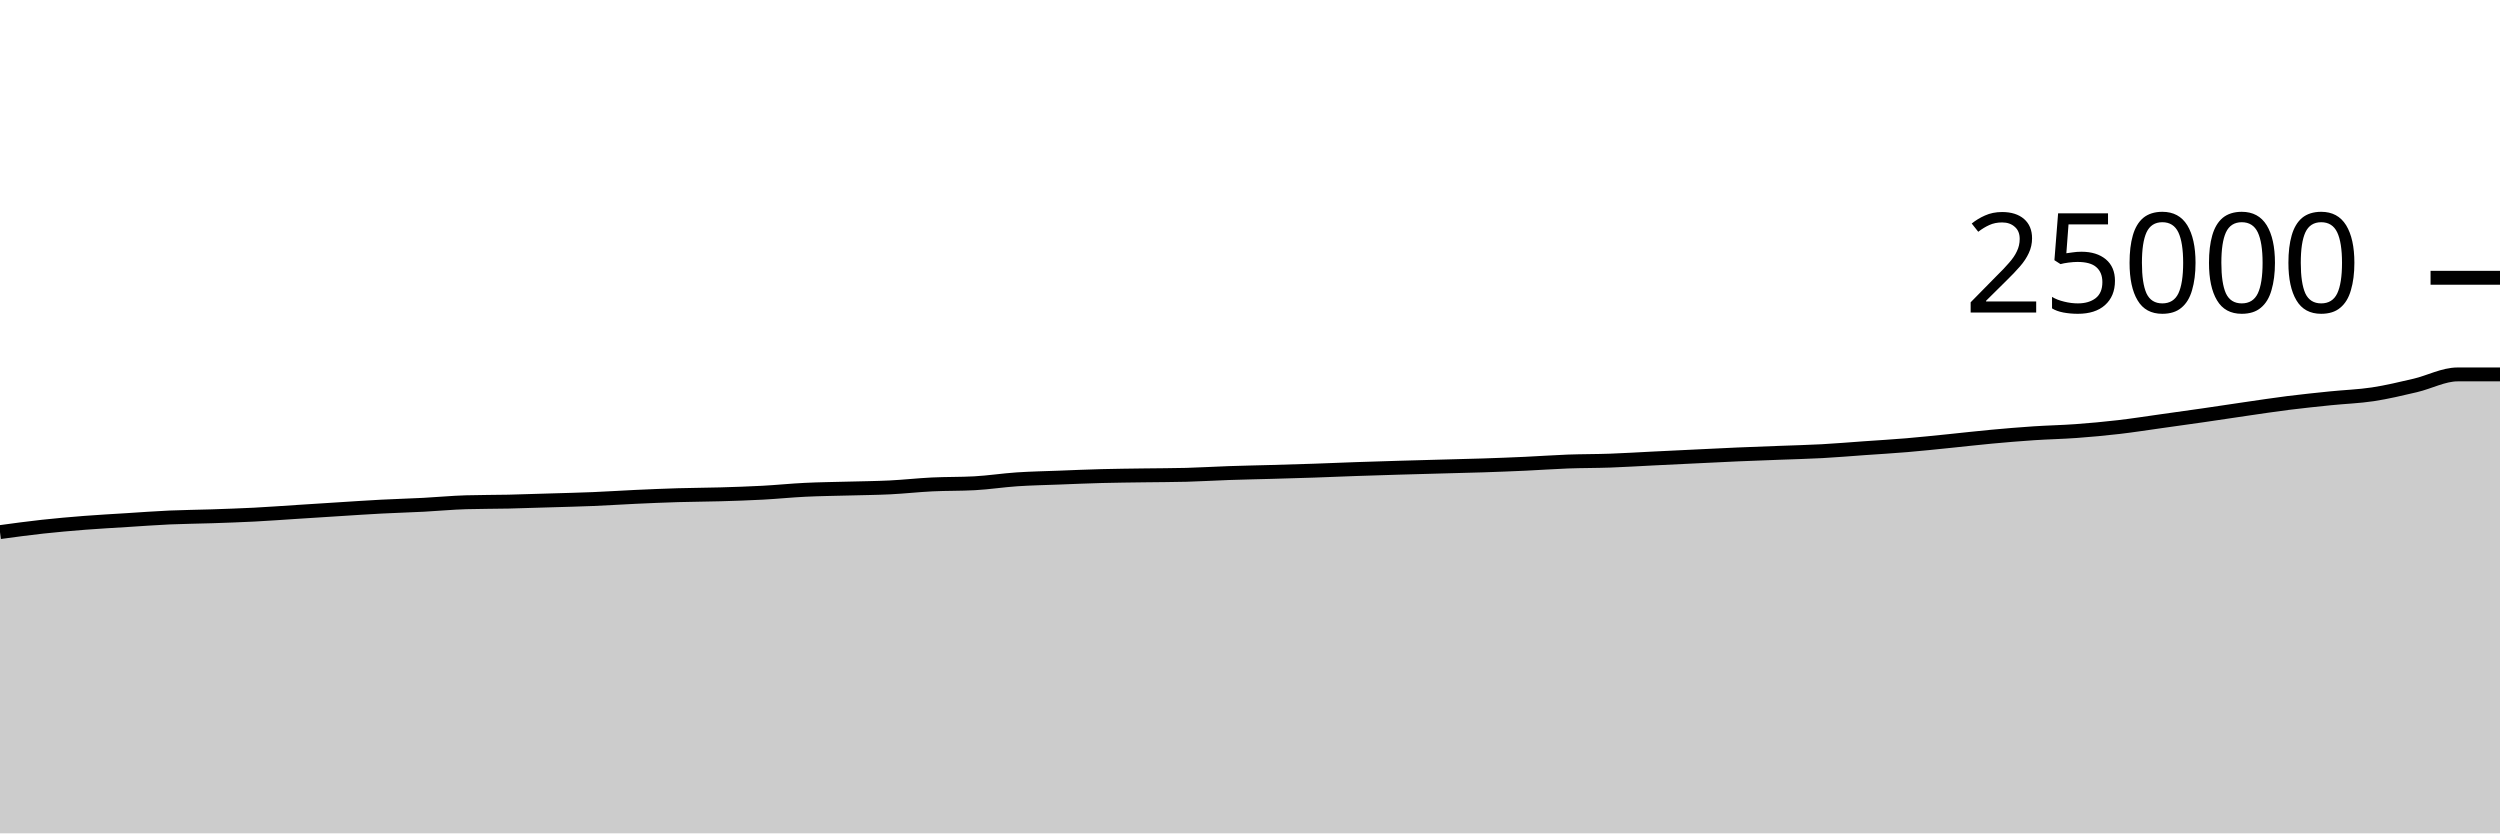
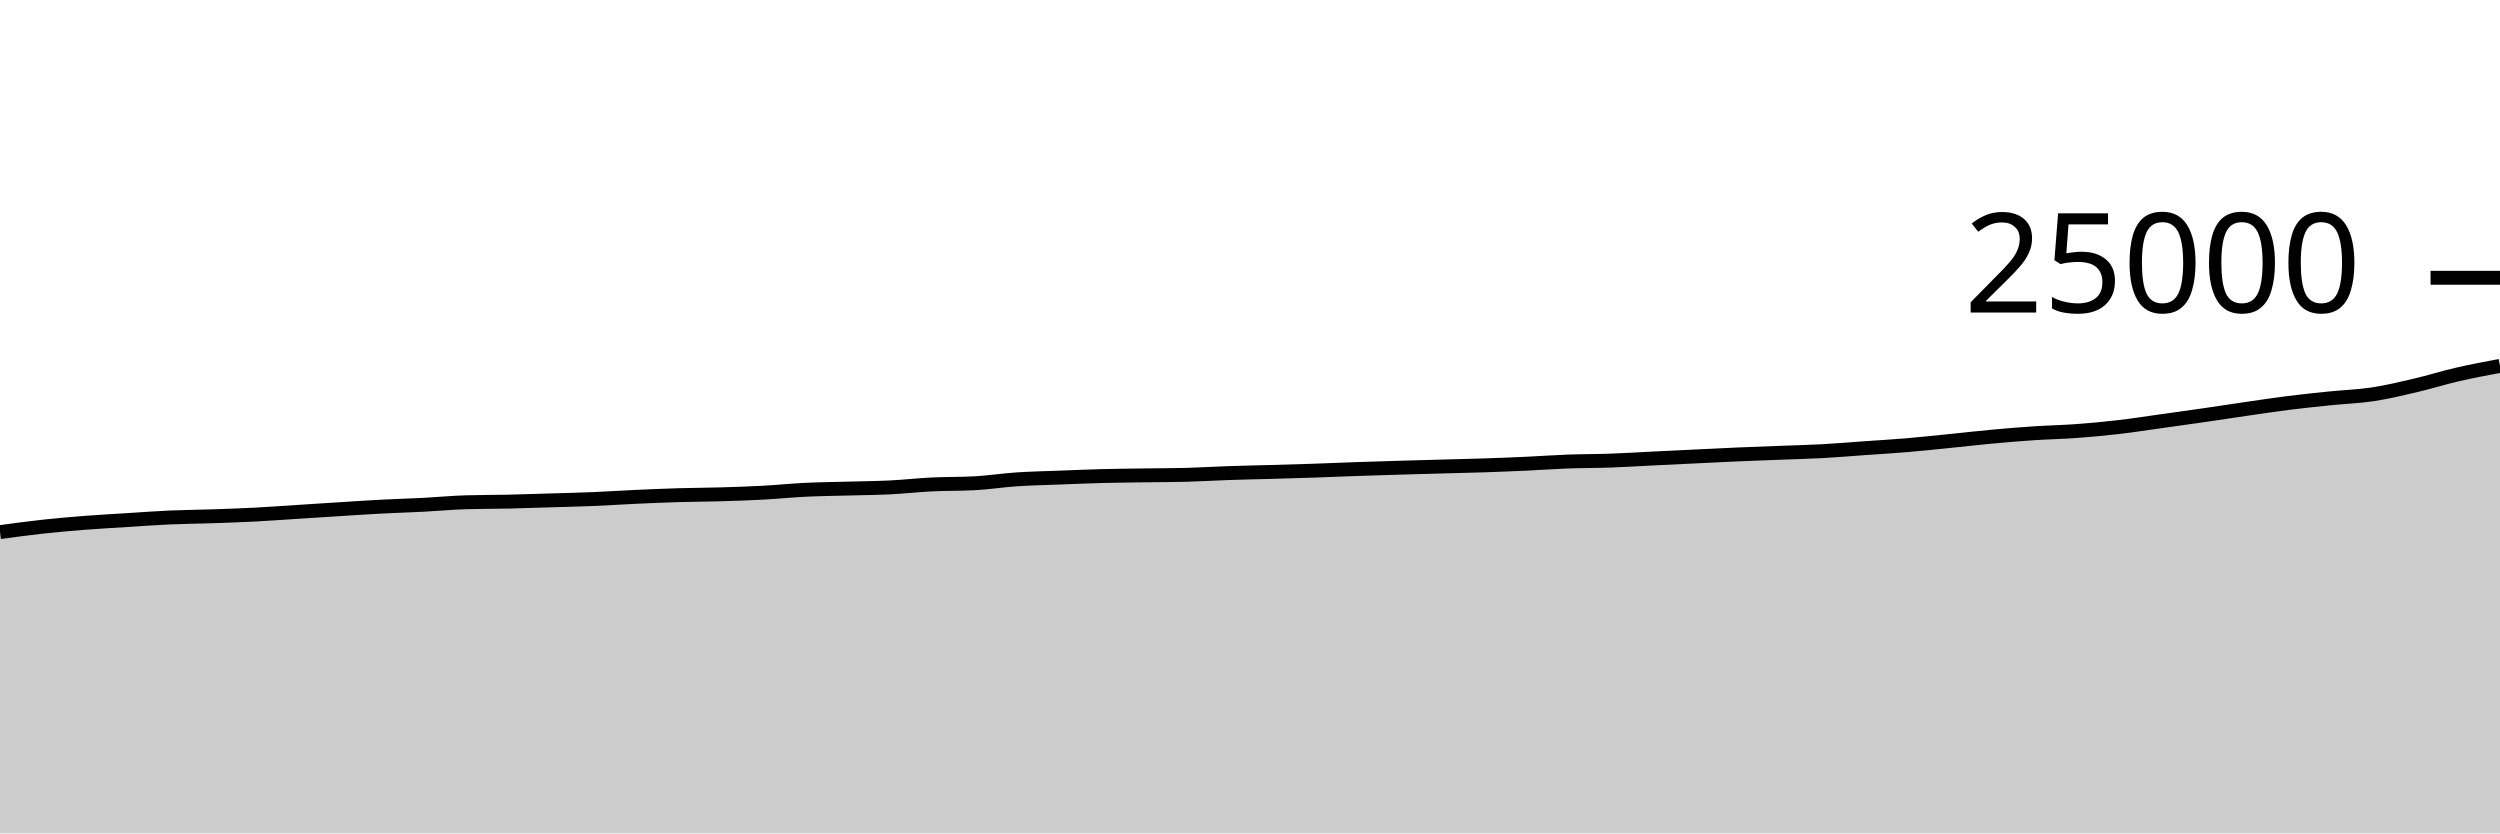
<svg xmlns="http://www.w3.org/2000/svg" viewBox="0 0 180 60">
  <g transform="translate(0,20)">
-     <path class="area" fill="rgba(0, 0, 0, 0.2)" d="M0,18.312C1.017,18.173,2.034,18.035,3.051,17.923C4.068,17.812,5.085,17.723,6.102,17.643C7.119,17.564,8.136,17.51,9.153,17.446C10.169,17.382,11.186,17.305,12.203,17.259C13.22,17.214,14.237,17.207,15.254,17.173C16.271,17.138,17.288,17.105,18.305,17.053C19.322,17.001,20.339,16.924,21.356,16.859C22.373,16.794,23.39,16.728,24.407,16.664C25.424,16.6,26.441,16.53,27.458,16.477C28.475,16.423,29.492,16.397,30.508,16.344C31.525,16.291,32.542,16.191,33.559,16.162C34.576,16.132,35.593,16.139,36.61,16.117C37.627,16.094,38.644,16.058,39.661,16.027C40.678,15.996,41.695,15.973,42.712,15.931C43.729,15.889,44.746,15.821,45.763,15.774C46.78,15.728,47.797,15.683,48.814,15.653C49.831,15.622,50.847,15.622,51.864,15.592C52.881,15.562,53.898,15.53,54.915,15.475C55.932,15.421,56.949,15.315,57.966,15.266C58.983,15.216,60,15.206,61.017,15.178C62.034,15.149,63.051,15.143,64.068,15.093C65.085,15.043,66.102,14.928,67.119,14.878C68.136,14.829,69.153,14.851,70.169,14.795C71.186,14.74,72.203,14.58,73.22,14.512C74.237,14.444,75.254,14.426,76.271,14.387C77.288,14.348,78.305,14.303,79.322,14.277C80.339,14.25,81.356,14.242,82.373,14.227C83.39,14.212,84.407,14.214,85.424,14.187C86.441,14.161,87.458,14.095,88.475,14.061C89.492,14.026,90.508,14.008,91.525,13.979C92.542,13.95,93.559,13.922,94.576,13.888C95.593,13.854,96.61,13.808,97.627,13.773C98.644,13.738,99.661,13.707,100.678,13.677C101.695,13.647,102.712,13.62,103.729,13.592C104.746,13.564,105.763,13.542,106.78,13.509C107.797,13.475,108.814,13.437,109.831,13.39C110.847,13.344,111.864,13.268,112.881,13.23C113.898,13.193,114.915,13.201,115.932,13.165C116.949,13.129,117.966,13.064,118.983,13.014C120,12.965,121.017,12.915,122.034,12.866C123.051,12.817,124.068,12.764,125.085,12.72C126.102,12.676,127.119,12.641,128.136,12.602C129.153,12.562,130.169,12.54,131.186,12.485C132.203,12.43,133.22,12.342,134.237,12.27C135.254,12.199,136.271,12.14,137.288,12.054C138.305,11.969,139.322,11.859,140.339,11.757C141.356,11.655,142.373,11.535,143.39,11.442C144.407,11.348,145.424,11.263,146.441,11.195C147.458,11.127,148.475,11.11,149.492,11.035C150.508,10.961,151.525,10.867,152.542,10.749C153.559,10.631,154.576,10.47,155.593,10.328C156.61,10.186,157.627,10.045,158.644,9.898C159.661,9.751,160.678,9.594,161.695,9.446C162.712,9.299,163.729,9.142,164.746,9.014C165.763,8.886,166.78,8.783,167.797,8.678C168.814,8.574,169.831,8.543,170.847,8.389C171.864,8.234,172.881,7.99,173.898,7.752C174.915,7.514,175.932,6.958,176.949,6.958C177.966,6.958,178.983,6.958,180,6.958L180,40C178.983,40,177.966,40,176.949,40C175.932,40,174.915,40,173.898,40C172.881,40,171.864,40,170.847,40C169.831,40,168.814,40,167.797,40C166.78,40,165.763,40,164.746,40C163.729,40,162.712,40,161.695,40C160.678,40,159.661,40,158.644,40C157.627,40,156.61,40,155.593,40C154.576,40,153.559,40,152.542,40C151.525,40,150.508,40,149.492,40C148.475,40,147.458,40,146.441,40C145.424,40,144.407,40,143.39,40C142.373,40,141.356,40,140.339,40C139.322,40,138.305,40,137.288,40C136.271,40,135.254,40,134.237,40C133.22,40,132.203,40,131.186,40C130.169,40,129.153,40,128.136,40C127.119,40,126.102,40,125.085,40C124.068,40,123.051,40,122.034,40C121.017,40,120,40,118.983,40C117.966,40,116.949,40,115.932,40C114.915,40,113.898,40,112.881,40C111.864,40,110.847,40,109.831,40C108.814,40,107.797,40,106.78,40C105.763,40,104.746,40,103.729,40C102.712,40,101.695,40,100.678,40C99.661,40,98.644,40,97.627,40C96.61,40,95.593,40,94.576,40C93.559,40,92.542,40,91.525,40C90.508,40,89.492,40,88.475,40C87.458,40,86.441,40,85.424,40C84.407,40,83.39,40,82.373,40C81.356,40,80.339,40,79.322,40C78.305,40,77.288,40,76.271,40C75.254,40,74.237,40,73.22,40C72.203,40,71.186,40,70.169,40C69.153,40,68.136,40,67.119,40C66.102,40,65.085,40,64.068,40C63.051,40,62.034,40,61.017,40C60,40,58.983,40,57.966,40C56.949,40,55.932,40,54.915,40C53.898,40,52.881,40,51.864,40C50.847,40,49.831,40,48.814,40C47.797,40,46.78,40,45.763,40C44.746,40,43.729,40,42.712,40C41.695,40,40.678,40,39.661,40C38.644,40,37.627,40,36.61,40C35.593,40,34.576,40,33.559,40C32.542,40,31.525,40,30.508,40C29.492,40,28.475,40,27.458,40C26.441,40,25.424,40,24.407,40C23.39,40,22.373,40,21.356,40C20.339,40,19.322,40,18.305,40C17.288,40,16.271,40,15.254,40C14.237,40,13.22,40,12.203,40C11.186,40,10.169,40,9.153,40C8.136,40,7.119,40,6.102,40C5.085,40,4.068,40,3.051,40C2.034,40,1.017,40,0,40Z" />
-     <path class="line" stroke="black" fill="none" d="M0,18.312C1.017,18.173,2.034,18.035,3.051,17.923C4.068,17.812,5.085,17.723,6.102,17.643C7.119,17.564,8.136,17.51,9.153,17.446C10.169,17.382,11.186,17.305,12.203,17.259C13.22,17.214,14.237,17.207,15.254,17.173C16.271,17.138,17.288,17.105,18.305,17.053C19.322,17.001,20.339,16.924,21.356,16.859C22.373,16.794,23.39,16.728,24.407,16.664C25.424,16.6,26.441,16.53,27.458,16.477C28.475,16.423,29.492,16.397,30.508,16.344C31.525,16.291,32.542,16.191,33.559,16.162C34.576,16.132,35.593,16.139,36.61,16.117C37.627,16.094,38.644,16.058,39.661,16.027C40.678,15.996,41.695,15.973,42.712,15.931C43.729,15.889,44.746,15.821,45.763,15.774C46.78,15.728,47.797,15.683,48.814,15.653C49.831,15.622,50.847,15.622,51.864,15.592C52.881,15.562,53.898,15.53,54.915,15.475C55.932,15.421,56.949,15.315,57.966,15.266C58.983,15.216,60,15.206,61.017,15.178C62.034,15.149,63.051,15.143,64.068,15.093C65.085,15.043,66.102,14.928,67.119,14.878C68.136,14.829,69.153,14.851,70.169,14.795C71.186,14.74,72.203,14.58,73.22,14.512C74.237,14.444,75.254,14.426,76.271,14.387C77.288,14.348,78.305,14.303,79.322,14.277C80.339,14.25,81.356,14.242,82.373,14.227C83.39,14.212,84.407,14.214,85.424,14.187C86.441,14.161,87.458,14.095,88.475,14.061C89.492,14.026,90.508,14.008,91.525,13.979C92.542,13.95,93.559,13.922,94.576,13.888C95.593,13.854,96.61,13.808,97.627,13.773C98.644,13.738,99.661,13.707,100.678,13.677C101.695,13.647,102.712,13.62,103.729,13.592C104.746,13.564,105.763,13.542,106.78,13.509C107.797,13.475,108.814,13.437,109.831,13.39C110.847,13.344,111.864,13.268,112.881,13.23C113.898,13.193,114.915,13.201,115.932,13.165C116.949,13.129,117.966,13.064,118.983,13.014C120,12.965,121.017,12.915,122.034,12.866C123.051,12.817,124.068,12.764,125.085,12.72C126.102,12.676,127.119,12.641,128.136,12.602C129.153,12.562,130.169,12.54,131.186,12.485C132.203,12.43,133.22,12.342,134.237,12.27C135.254,12.199,136.271,12.14,137.288,12.054C138.305,11.969,139.322,11.859,140.339,11.757C141.356,11.655,142.373,11.535,143.39,11.442C144.407,11.348,145.424,11.263,146.441,11.195C147.458,11.127,148.475,11.11,149.492,11.035C150.508,10.961,151.525,10.867,152.542,10.749C153.559,10.631,154.576,10.47,155.593,10.328C156.61,10.186,157.627,10.045,158.644,9.898C159.661,9.751,160.678,9.594,161.695,9.446C162.712,9.299,163.729,9.142,164.746,9.014C165.763,8.886,166.78,8.783,167.797,8.678C168.814,8.574,169.831,8.543,170.847,8.389C171.864,8.234,172.881,7.99,173.898,7.752C174.915,7.514,175.932,6.958,176.949,6.958C177.966,6.958,178.983,6.958,180,6.958" />
+     <path class="area" fill="rgba(0, 0, 0, 0.2)" d="M0,18.312C1.017,18.173,2.034,18.035,3.051,17.923C4.068,17.812,5.085,17.723,6.102,17.643C7.119,17.564,8.136,17.51,9.153,17.446C10.169,17.382,11.186,17.305,12.203,17.259C13.22,17.214,14.237,17.207,15.254,17.173C16.271,17.138,17.288,17.105,18.305,17.053C19.322,17.001,20.339,16.924,21.356,16.859C22.373,16.794,23.39,16.728,24.407,16.664C25.424,16.6,26.441,16.53,27.458,16.477C28.475,16.423,29.492,16.397,30.508,16.344C31.525,16.291,32.542,16.191,33.559,16.162C34.576,16.132,35.593,16.139,36.61,16.117C37.627,16.094,38.644,16.058,39.661,16.027C40.678,15.996,41.695,15.973,42.712,15.931C43.729,15.889,44.746,15.821,45.763,15.774C46.78,15.728,47.797,15.683,48.814,15.653C49.831,15.622,50.847,15.622,51.864,15.592C52.881,15.562,53.898,15.53,54.915,15.475C55.932,15.421,56.949,15.315,57.966,15.266C58.983,15.216,60,15.206,61.017,15.178C62.034,15.149,63.051,15.143,64.068,15.093C65.085,15.043,66.102,14.928,67.119,14.878C68.136,14.829,69.153,14.851,70.169,14.795C71.186,14.74,72.203,14.58,73.22,14.512C74.237,14.444,75.254,14.426,76.271,14.387C77.288,14.348,78.305,14.303,79.322,14.277C80.339,14.25,81.356,14.242,82.373,14.227C83.39,14.212,84.407,14.214,85.424,14.187C86.441,14.161,87.458,14.095,88.475,14.061C89.492,14.026,90.508,14.008,91.525,13.979C92.542,13.95,93.559,13.922,94.576,13.888C95.593,13.854,96.61,13.808,97.627,13.773C98.644,13.738,99.661,13.707,100.678,13.677C101.695,13.647,102.712,13.62,103.729,13.592C104.746,13.564,105.763,13.542,106.78,13.509C107.797,13.475,108.814,13.437,109.831,13.39C110.847,13.344,111.864,13.268,112.881,13.23C113.898,13.193,114.915,13.201,115.932,13.165C116.949,13.129,117.966,13.064,118.983,13.014C120,12.965,121.017,12.915,122.034,12.866C123.051,12.817,124.068,12.764,125.085,12.72C126.102,12.676,127.119,12.641,128.136,12.602C129.153,12.562,130.169,12.54,131.186,12.485C132.203,12.43,133.22,12.342,134.237,12.27C135.254,12.199,136.271,12.14,137.288,12.054C138.305,11.969,139.322,11.859,140.339,11.757C141.356,11.655,142.373,11.535,143.39,11.442C144.407,11.348,145.424,11.263,146.441,11.195C147.458,11.127,148.475,11.11,149.492,11.035C150.508,10.961,151.525,10.867,152.542,10.749C153.559,10.631,154.576,10.47,155.593,10.328C156.61,10.186,157.627,10.045,158.644,9.898C159.661,9.751,160.678,9.594,161.695,9.446C162.712,9.299,163.729,9.142,164.746,9.014C165.763,8.886,166.78,8.783,167.797,8.678C168.814,8.574,169.831,8.543,170.847,8.389C171.864,8.234,172.881,7.99,173.898,7.752C174.915,7.514,175.932,7.193,176.949,6.958C177.966,6.724,178.983,6.534,180,6.344L180,40C178.983,40,177.966,40,176.949,40C175.932,40,174.915,40,173.898,40C172.881,40,171.864,40,170.847,40C169.831,40,168.814,40,167.797,40C166.78,40,165.763,40,164.746,40C163.729,40,162.712,40,161.695,40C160.678,40,159.661,40,158.644,40C157.627,40,156.61,40,155.593,40C154.576,40,153.559,40,152.542,40C151.525,40,150.508,40,149.492,40C148.475,40,147.458,40,146.441,40C145.424,40,144.407,40,143.39,40C142.373,40,141.356,40,140.339,40C139.322,40,138.305,40,137.288,40C136.271,40,135.254,40,134.237,40C133.22,40,132.203,40,131.186,40C130.169,40,129.153,40,128.136,40C127.119,40,126.102,40,125.085,40C124.068,40,123.051,40,122.034,40C121.017,40,120,40,118.983,40C117.966,40,116.949,40,115.932,40C114.915,40,113.898,40,112.881,40C111.864,40,110.847,40,109.831,40C108.814,40,107.797,40,106.78,40C105.763,40,104.746,40,103.729,40C102.712,40,101.695,40,100.678,40C99.661,40,98.644,40,97.627,40C96.61,40,95.593,40,94.576,40C93.559,40,92.542,40,91.525,40C90.508,40,89.492,40,88.475,40C87.458,40,86.441,40,85.424,40C84.407,40,83.39,40,82.373,40C81.356,40,80.339,40,79.322,40C78.305,40,77.288,40,76.271,40C75.254,40,74.237,40,73.22,40C72.203,40,71.186,40,70.169,40C69.153,40,68.136,40,67.119,40C66.102,40,65.085,40,64.068,40C63.051,40,62.034,40,61.017,40C60,40,58.983,40,57.966,40C56.949,40,55.932,40,54.915,40C53.898,40,52.881,40,51.864,40C50.847,40,49.831,40,48.814,40C47.797,40,46.78,40,45.763,40C44.746,40,43.729,40,42.712,40C41.695,40,40.678,40,39.661,40C38.644,40,37.627,40,36.61,40C35.593,40,34.576,40,33.559,40C32.542,40,31.525,40,30.508,40C29.492,40,28.475,40,27.458,40C26.441,40,25.424,40,24.407,40C23.39,40,22.373,40,21.356,40C20.339,40,19.322,40,18.305,40C17.288,40,16.271,40,15.254,40C14.237,40,13.22,40,12.203,40C11.186,40,10.169,40,9.153,40C8.136,40,7.119,40,6.102,40C5.085,40,4.068,40,3.051,40C2.034,40,1.017,40,0,40Z" />
+     <path class="line" stroke="black" fill="none" d="M0,18.312C1.017,18.173,2.034,18.035,3.051,17.923C4.068,17.812,5.085,17.723,6.102,17.643C7.119,17.564,8.136,17.51,9.153,17.446C10.169,17.382,11.186,17.305,12.203,17.259C13.22,17.214,14.237,17.207,15.254,17.173C16.271,17.138,17.288,17.105,18.305,17.053C19.322,17.001,20.339,16.924,21.356,16.859C22.373,16.794,23.39,16.728,24.407,16.664C25.424,16.6,26.441,16.53,27.458,16.477C28.475,16.423,29.492,16.397,30.508,16.344C31.525,16.291,32.542,16.191,33.559,16.162C34.576,16.132,35.593,16.139,36.61,16.117C37.627,16.094,38.644,16.058,39.661,16.027C40.678,15.996,41.695,15.973,42.712,15.931C43.729,15.889,44.746,15.821,45.763,15.774C46.78,15.728,47.797,15.683,48.814,15.653C49.831,15.622,50.847,15.622,51.864,15.592C52.881,15.562,53.898,15.53,54.915,15.475C55.932,15.421,56.949,15.315,57.966,15.266C58.983,15.216,60,15.206,61.017,15.178C62.034,15.149,63.051,15.143,64.068,15.093C65.085,15.043,66.102,14.928,67.119,14.878C68.136,14.829,69.153,14.851,70.169,14.795C71.186,14.74,72.203,14.58,73.22,14.512C74.237,14.444,75.254,14.426,76.271,14.387C77.288,14.348,78.305,14.303,79.322,14.277C80.339,14.25,81.356,14.242,82.373,14.227C83.39,14.212,84.407,14.214,85.424,14.187C86.441,14.161,87.458,14.095,88.475,14.061C89.492,14.026,90.508,14.008,91.525,13.979C92.542,13.95,93.559,13.922,94.576,13.888C95.593,13.854,96.61,13.808,97.627,13.773C98.644,13.738,99.661,13.707,100.678,13.677C101.695,13.647,102.712,13.62,103.729,13.592C104.746,13.564,105.763,13.542,106.78,13.509C107.797,13.475,108.814,13.437,109.831,13.39C110.847,13.344,111.864,13.268,112.881,13.23C113.898,13.193,114.915,13.201,115.932,13.165C116.949,13.129,117.966,13.064,118.983,13.014C120,12.965,121.017,12.915,122.034,12.866C123.051,12.817,124.068,12.764,125.085,12.72C126.102,12.676,127.119,12.641,128.136,12.602C129.153,12.562,130.169,12.54,131.186,12.485C132.203,12.43,133.22,12.342,134.237,12.27C135.254,12.199,136.271,12.14,137.288,12.054C138.305,11.969,139.322,11.859,140.339,11.757C141.356,11.655,142.373,11.535,143.39,11.442C144.407,11.348,145.424,11.263,146.441,11.195C147.458,11.127,148.475,11.11,149.492,11.035C150.508,10.961,151.525,10.867,152.542,10.749C153.559,10.631,154.576,10.47,155.593,10.328C156.61,10.186,157.627,10.045,158.644,9.898C159.661,9.751,160.678,9.594,161.695,9.446C162.712,9.299,163.729,9.142,164.746,9.014C165.763,8.886,166.78,8.783,167.797,8.678C168.814,8.574,169.831,8.543,170.847,8.389C171.864,8.234,172.881,7.99,173.898,7.752C174.915,7.514,175.932,7.193,176.949,6.958C177.966,6.724,178.983,6.534,180,6.344" />
    <path class="axis-ceiling" stroke-width="1" stroke="black" fill="none" d="M175,0L180,0" />
    <text class="axis-ceiling-label" font-family="sans-serif" text-anchor="end" font-size="10px" x="170" y="2.5">25000</text>
  </g>
</svg>
